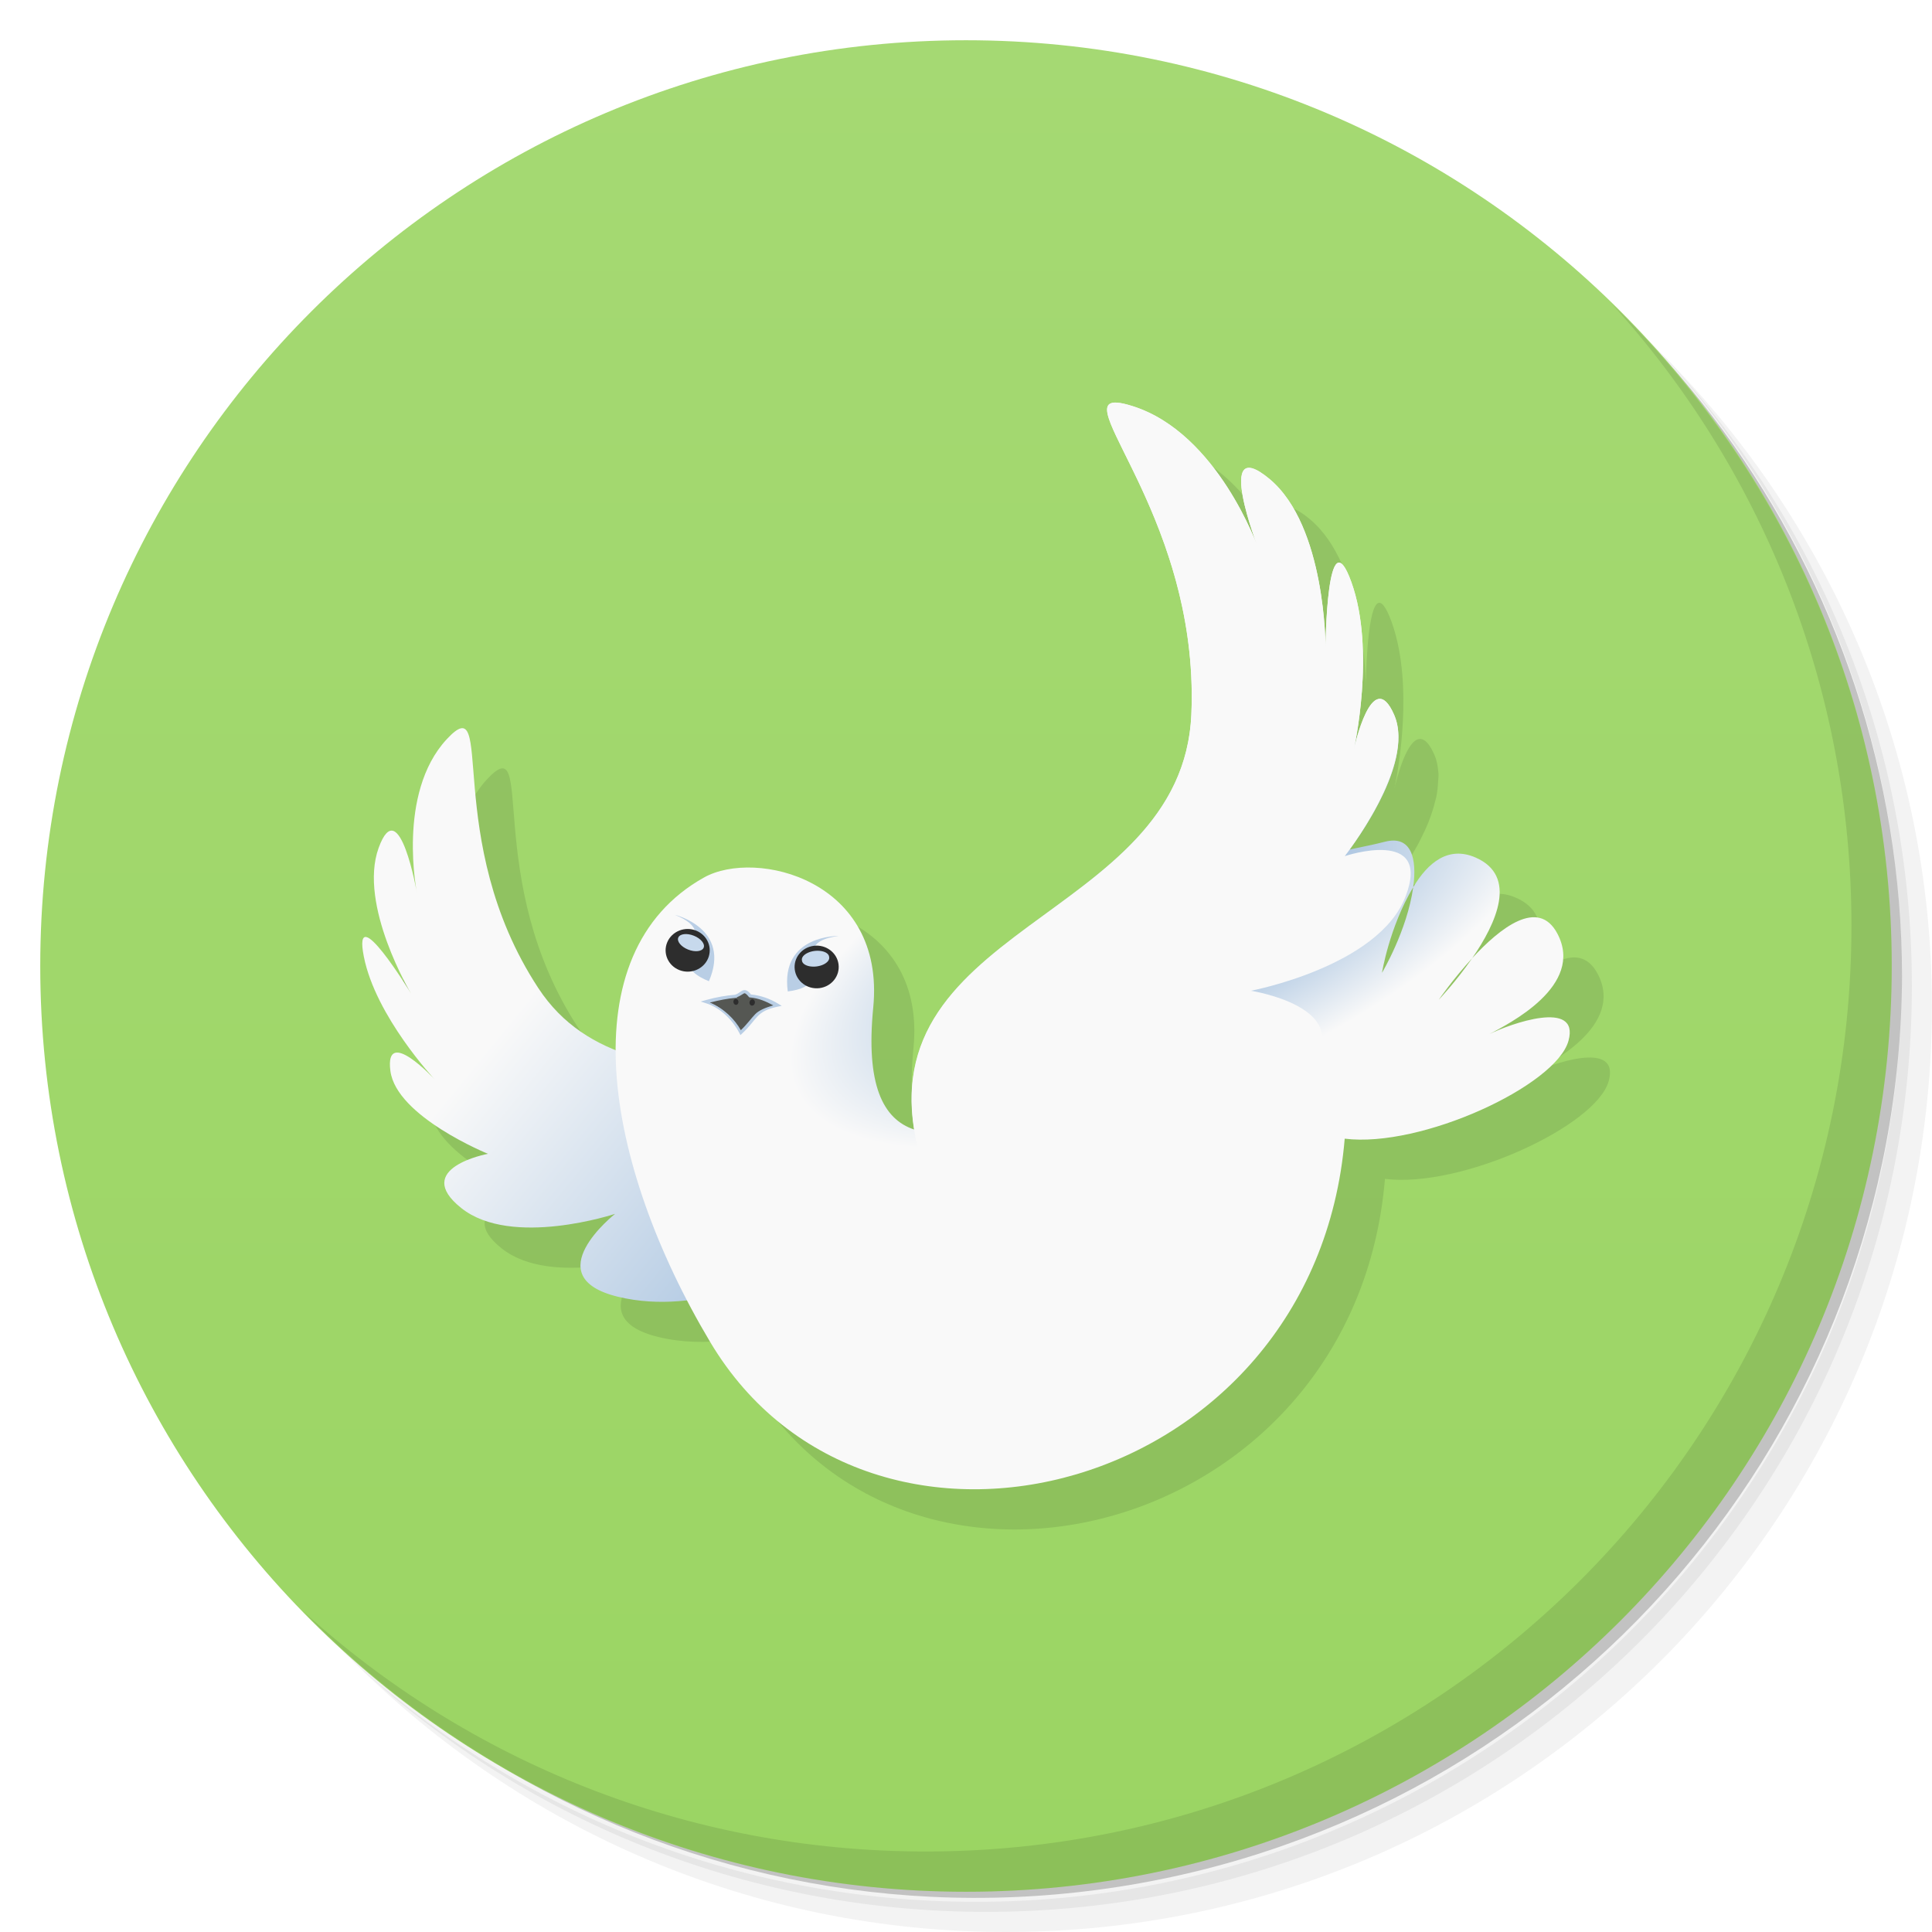
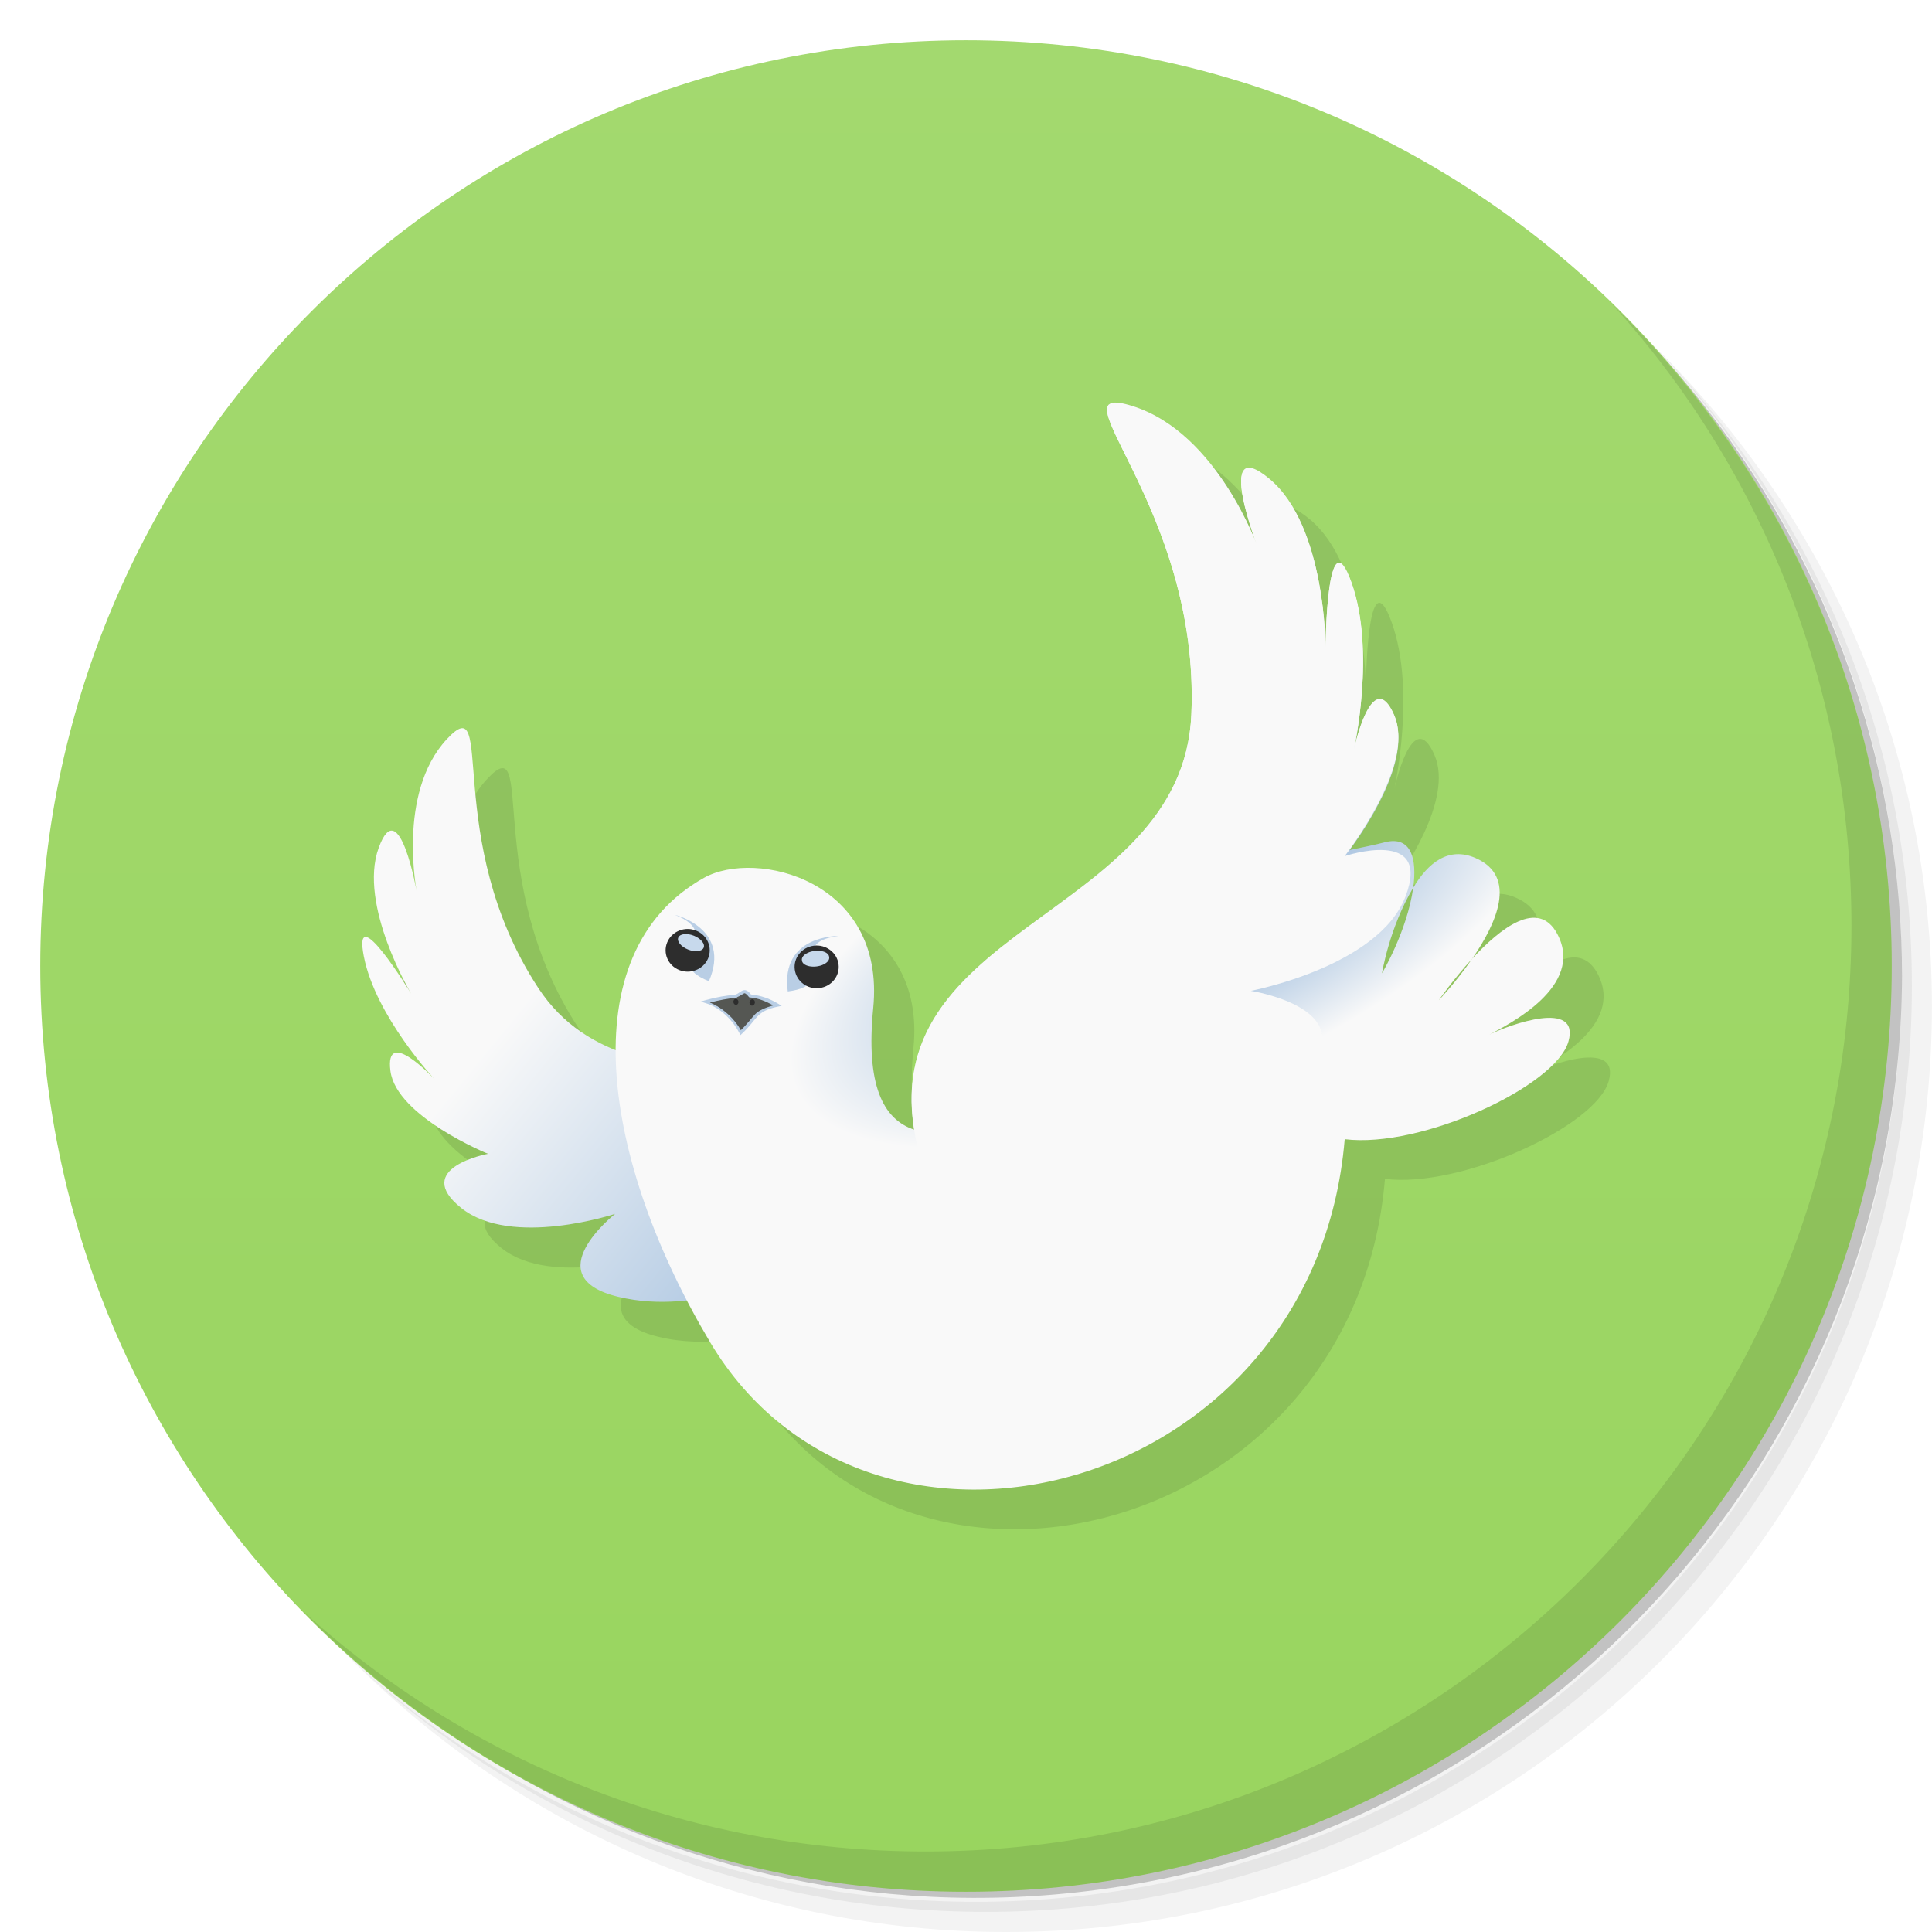
- <svg xmlns="http://www.w3.org/2000/svg" xmlns:xlink="http://www.w3.org/1999/xlink" viewBox="0 0 48 48" id="svg2" version="1.1">
-   <defs id="defs4">
+ <svg xmlns="http://www.w3.org/2000/svg" xmlns:xlink="http://www.w3.org/1999/xlink" viewBox="0 0 48 48">
+   <defs>
    <linearGradient id="linearGradient5571">
-       <stop offset="0" style="stop-color:#729fcf;stop-opacity:1" id="stop5573" />
-       <stop offset="1" style="stop-color:#f9f9f9;stop-opacity:1" id="stop5575" />
+       <stop style="stop-color:#729fcf;stop-opacity:1" />
+       <stop offset="1" style="stop-color:#f9f9f9;stop-opacity:1" />
    </linearGradient>
-     <linearGradient id="linearGradient5565">
-       <stop offset="0" style="stop-color:#729fcf;stop-opacity:1" id="stop5567" />
-       <stop offset="1" style="stop-color:#f9f9f9;stop-opacity:1" id="stop5569" />
+     <linearGradient x1="70.08" y1="104.15" x2="30.15" y2="72.58" id="linearGradient3964" xlink:href="#linearGradient5571" gradientUnits="userSpaceOnUse" gradientTransform="matrix(0.3259225,5.363356e-5,-5.5473645e-5,0.3151115,3.173622,2.059971)" />
+     <radialGradient cx="78.84" cy="65.43" r="36.617" id="radialGradient3966" xlink:href="#linearGradient5571" gradientUnits="userSpaceOnUse" gradientTransform="matrix(0.2557649,-0.111819,0.04761239,0.1017992,5.874484,25.14985)" spreadMethod="pad" />
+     <linearGradient id="linearGradient5530" x1="1" x2="47" gradientUnits="userSpaceOnUse">
+       <stop style="stop-color:#9bd563;stop-opacity:1" />
+       <stop offset="1" style="stop-color:#a5d973;stop-opacity:1" />
    </linearGradient>
-     <linearGradient id="linearGradient5524">
-       <stop style="stop-color:#9bd563;stop-opacity:1;" offset="0" id="stop5526" />
-       <stop style="stop-color:#a5d973;stop-opacity:1" offset="1" id="stop5528" />
+     <linearGradient id="linearGradient5532" gradientUnits="userSpaceOnUse" x1="1" x2="47">
+       <stop style="stop-color:#99d55f;stop-opacity:1" />
+       <stop offset="1" style="stop-color:#a3d96f;stop-opacity:1" />
    </linearGradient>
-     <linearGradient x1="70.08" y1="104.15" x2="30.155" y2="72.578" id="linearGradient3964" xlink:href="#linearGradient5571" gradientUnits="userSpaceOnUse" gradientTransform="matrix(0.3259225,5.363356e-5,-5.5473645e-5,0.3151115,3.173622,2.059971)" />
-     <radialGradient cx="78.837" cy="65.426" r="36.617" fx="78.837" fy="65.426" id="radialGradient3966" xlink:href="#linearGradient5565" gradientUnits="userSpaceOnUse" gradientTransform="matrix(0.2557649,-0.111819,0.04761239,0.1017992,5.874484,25.14985)" spreadMethod="pad" />
-     <linearGradient xlink:href="#linearGradient5524" id="linearGradient5530" x1="1" y1="24" x2="47" y2="24" gradientUnits="userSpaceOnUse" />
-     <linearGradient xlink:href="#linearGradient5524" id="linearGradient5532" gradientUnits="userSpaceOnUse" x1="1" y1="24" x2="47" y2="24" />
  </defs>
-   <g id="g21">
-     <path d="m 36.31 5 c 5.859 4.062 9.688 10.831 9.688 18.5 c 0 12.426 -10.07 22.5 -22.5 22.5 c -7.669 0 -14.438 -3.828 -18.5 -9.688 c 1.037 1.822 2.306 3.499 3.781 4.969 c 4.085 3.712 9.514 5.969 15.469 5.969 c 12.703 0 23 -10.298 23 -23 c 0 -5.954 -2.256 -11.384 -5.969 -15.469 c -1.469 -1.475 -3.147 -2.744 -4.969 -3.781 z m 4.969 3.781 c 3.854 4.113 6.219 9.637 6.219 15.719 c 0 12.703 -10.297 23 -23 23 c -6.081 0 -11.606 -2.364 -15.719 -6.219 c 4.16 4.144 9.883 6.719 16.219 6.719 c 12.703 0 23 -10.298 23 -23 c 0 -6.335 -2.575 -12.06 -6.719 -16.219 z" style="opacity:0.05" id="path23" />
-     <path d="m 41.28 8.781 c 3.712 4.085 5.969 9.514 5.969 15.469 c 0 12.703 -10.297 23 -23 23 c -5.954 0 -11.384 -2.256 -15.469 -5.969 c 4.113 3.854 9.637 6.219 15.719 6.219 c 12.703 0 23 -10.298 23 -23 c 0 -6.081 -2.364 -11.606 -6.219 -15.719 z" style="opacity:0.1" id="path25" />
-     <path d="m 31.25 2.375 c 8.615 3.154 14.75 11.417 14.75 21.13 c 0 12.426 -10.07 22.5 -22.5 22.5 c -9.708 0 -17.971 -6.135 -21.12 -14.75 a 23 23 0 0 0 44.875 -7 a 23 23 0 0 0 -16 -21.875 z" style="opacity:0.2" id="path27" />
+   <g>
+     <path d="m 36.31 5 c 5.859 4.062 9.688 10.831 9.688 18.5 c 0 12.426 -10.07 22.5 -22.5 22.5 c -7.669 0 -14.438 -3.828 -18.5 -9.688 c 1.037 1.822 2.306 3.499 3.781 4.969 c 4.085 3.712 9.514 5.969 15.469 5.969 c 12.703 0 23 -10.298 23 -23 c 0 -5.954 -2.256 -11.384 -5.969 -15.469 c -1.469 -1.475 -3.147 -2.744 -4.969 -3.781 z m 4.969 3.781 c 3.854 4.113 6.219 9.637 6.219 15.719 c 0 12.703 -10.297 23 -23 23 c -6.081 0 -11.606 -2.364 -15.719 -6.219 c 4.16 4.144 9.883 6.719 16.219 6.719 c 12.703 0 23 -10.298 23 -23 c 0 -6.335 -2.575 -12.06 -6.719 -16.219 z" style="opacity:0.05" />
+     <path d="m 41.28 8.781 c 3.712 4.085 5.969 9.514 5.969 15.469 c 0 12.703 -10.297 23 -23 23 c -5.954 0 -11.384 -2.256 -15.469 -5.969 c 4.113 3.854 9.637 6.219 15.719 6.219 c 12.703 0 23 -10.298 23 -23 c 0 -6.081 -2.364 -11.606 -6.219 -15.719 z" style="opacity:0.1" />
+     <path d="m 31.25 2.375 c 8.615 3.154 14.75 11.417 14.75 21.13 c 0 12.426 -10.07 22.5 -22.5 22.5 c -9.708 0 -17.971 -6.135 -21.12 -14.75 a 23 23 0 0 0 44.875 -7 a 23 23 0 0 0 -16 -21.875 z" style="opacity:0.2" />
  </g>
-   <g id="g29" style="fill:url(#linearGradient5530);fill-opacity:1" transform="matrix(0,-1,1,0,0,48)">
-     <path d="M 24,1 C 36.703,1 47,11.297 47,24 47,36.703 36.703,47 24,47 11.297,47 1,36.703 1,24 1,11.297 11.297,1 24,1 Z" style="fill:url(#linearGradient5532);fill-opacity:1" id="path31" />
+   <g transform="matrix(0,-1,1,0,0,48)" style="fill:url(#linearGradient5530);fill-opacity:1">
+     <path d="M 24,1 C 36.703,1 47,11.297 47,24 47,36.703 36.703,47 24,47 11.297,47 1,36.703 1,24 1,11.297 11.297,1 24,1 Z" style="fill:url(#linearGradient5532)" />
  </g>
-   <path style="opacity:0.1;fill:#000000;fill-opacity:1;fill-rule:evenodd;stroke:none;stroke-width:0.16;stroke-linecap:round;stroke-linejoin:round;stroke-miterlimit:4;stroke-dasharray:none;stroke-opacity:1" d="m 28.754,11.003 c -0.024,-0.002 -0.03,0.011 -0.051,0.012 -0.045,0.002 -0.085,0.009 -0.113,0.025 -0.009,0.005 -0.031,6.7e-4 -0.039,0.008 -0.011,0.011 -0.012,0.031 -0.02,0.045 -0.005,0.01 -0.011,0.021 -0.014,0.033 -0.008,0.033 -0.008,0.075 -0.002,0.121 0.002,0.015 0.003,0.027 0.006,0.043 0.028,0.135 0.103,0.32 0.209,0.545 0.023,0.05 0.056,0.118 0.082,0.172 0.135,0.278 0.309,0.638 0.492,1.025 0.09,0.191 0.179,0.39 0.271,0.605 0.06,0.14 0.119,0.291 0.178,0.441 0.107,0.272 0.206,0.566 0.303,0.869 0.068,0.213 0.137,0.423 0.195,0.65 0.022,0.087 0.044,0.173 0.064,0.262 0.092,0.394 0.167,0.807 0.217,1.24 0.017,0.15 0.03,0.302 0.041,0.457 0.007,0.104 0.017,0.206 0.021,0.312 0.009,0.216 0.009,0.44 0.004,0.664 -0.002,0.073 0.001,0.143 -0.002,0.217 -0.006,0.139 -0.038,0.261 -0.055,0.393 -0.022,0.169 -0.032,0.344 -0.07,0.502 -0.031,0.129 -0.085,0.243 -0.127,0.365 -0.049,0.144 -0.09,0.293 -0.152,0.428 -0.06,0.13 -0.138,0.248 -0.209,0.371 -0.066,0.114 -0.126,0.233 -0.201,0.342 -0.075,0.109 -0.163,0.209 -0.246,0.312 -0.091,0.114 -0.178,0.23 -0.277,0.338 -0.082,0.089 -0.171,0.172 -0.258,0.258 -0.112,0.111 -0.221,0.222 -0.34,0.328 -0.084,0.075 -0.171,0.146 -0.258,0.219 -0.133,0.111 -0.265,0.223 -0.402,0.33 -0.199,0.156 -0.405,0.306 -0.609,0.457 -0.626,0.462 -1.254,0.918 -1.822,1.4 -0.059,0.05 -0.119,0.1 -0.176,0.15 -0.123,0.109 -0.239,0.224 -0.354,0.338 -0.07,0.07 -0.14,0.141 -0.207,0.213 -0.113,0.123 -0.218,0.249 -0.318,0.379 -0.058,0.075 -0.113,0.153 -0.166,0.23 -0.088,0.129 -0.169,0.263 -0.242,0.4 -0.05,0.093 -0.094,0.19 -0.137,0.287 -0.059,0.135 -0.109,0.275 -0.152,0.42 -0.033,0.11 -0.057,0.224 -0.08,0.34 -0.028,0.144 -0.051,0.292 -0.062,0.445 -0.011,0.135 -0.009,0.278 -0.006,0.422 0.004,0.155 0.011,0.312 0.031,0.477 0.007,0.058 0.002,0.109 0.012,0.168 -0.781,-0.258 -1.205,-1.121 -1.018,-3.025 0.314,-3.186 -2.92,-3.954 -4.203,-3.238 -1.541,0.86 -2.187,2.423 -2.189,4.285 -0.747,-0.3 -1.419,-0.758 -1.93,-1.537 -2.424,-3.694 -1.028,-7.529 -2.277,-6.18 -1.249,1.349 -0.734,3.836 -0.734,3.836 0,0 -0.441,-2.557 -0.955,-1.137 -0.514,1.42 0.809,3.621 0.809,3.621 0,0 -1.469,-2.415 -1.176,-0.924 0.294,1.492 1.762,3.055 1.762,3.055 0,0 -1.248,-1.349 -1.102,-0.213 0.147,1.136 2.424,2.061 2.424,2.061 0,0 -1.911,0.355 -0.662,1.35 1.249,0.995 3.82,0.143 3.82,0.143 0,0 -1.983,1.561 0.074,2.059 0.602,0.146 1.189,0.145 1.73,0.08 0.182,0.351 0.356,0.704 0.561,1.047 3.964,6.641 15.017,3.806 15.762,-5.055 1.9,0.236 5.25,-1.315 5.559,-2.43 0.291,-1.049 -1.465,-0.418 -1.961,-0.17 0.46,-0.248 2.375,-1.194 1.686,-2.496 -0.473,-0.892 -1.422,-0.143 -2.115,0.611 -0.403,0.584 -0.83,1.033 -0.83,1.033 0,0 0.355,-0.517 0.83,-1.033 0.6,-0.868 1.138,-2.044 0.082,-2.502 -0.674,-0.292 -1.179,0.123 -1.547,0.738 -0.151,1.082 -0.775,2.127 -0.775,2.127 2e-6,0 0.179,-1.129 0.775,-2.127 0.097,-0.7 -0.039,-1.3 -0.709,-1.127 -0.261,0.068 -0.562,0.126 -0.873,0.191 0.058,-0.077 0.101,-0.145 0.215,-0.314 0.11,-0.161 0.216,-0.345 0.352,-0.582 0.068,-0.119 0.127,-0.216 0.191,-0.346 0.073,-0.146 0.141,-0.286 0.203,-0.441 0,0 0,-0.002 0,-0.002 0.068,-0.171 0.123,-0.342 0.166,-0.516 0.008,-0.032 0.018,-0.064 0.025,-0.096 0.029,-0.135 0.041,-0.266 0.047,-0.396 0.003,-0.062 0.013,-0.125 0.01,-0.186 -9.6e-4,-0.017 -0.004,-0.034 -0.006,-0.051 -0.012,-0.145 -0.038,-0.286 -0.094,-0.414 0,0 -0.002,-0.002 -0.002,-0.002 0,0 0,-0.002 0,-0.002 -0.41,-0.939 -0.766,0.01 -0.918,0.543 -0.049,0.169 -0.075,0.281 -0.078,0.295 0.008,-0.035 0.416,-1.874 0.113,-3.467 -0.044,-0.23 -0.101,-0.455 -0.178,-0.668 -0.077,-0.213 -0.146,-0.346 -0.205,-0.418 -0.029,-0.035 -0.058,-0.055 -0.084,-0.062 -0.025,-0.007 -0.05,5.63e-4 -0.072,0.018 -0.262,0.213 -0.283,1.992 -0.283,2.059 -7e-5,-0.088 -0.011,-3.01 -1.391,-4.158 -0.527,-0.438 -0.697,-0.305 -0.705,0.033 0,0 0,0.002 0,0.002 -0.002,0.111 0.013,0.243 0.039,0.385 2.58e-4,0.001 -2.6e-4,0.003 0,0.004 0.052,0.286 0.148,0.608 0.23,0.859 0.059,0.179 0.084,0.24 0.109,0.309 0.01,0.026 0.041,0.118 0.041,0.119 -0.002,-0.006 -0.063,-0.178 -0.188,-0.451 -0.379,-0.833 -1.336,-2.563 -2.92,-3.066 -0.15,-0.048 -0.264,-0.072 -0.357,-0.082 -0.01,-0.001 -0.028,-0.007 -0.037,-0.008 z" id="path5534" />
-   <g id="g65">
-     <path d="m 40.03 7.531 c 3.712 4.084 5.969 9.514 5.969 15.469 0 12.703 -10.297 23 -23 23 c -5.954 0 -11.384 -2.256 -15.469 -5.969 4.178 4.291 10.01 6.969 16.469 6.969 c 12.703 0 23 -10.298 23 -23 0 -6.462 -2.677 -12.291 -6.969 -16.469 z" style="opacity:0.1" id="path67" />
+   <path d="m 28.754 11 c -0.097 -0.008 -0.163 0.008 -0.203 0.045 -0.43 0.403 2.237 3.326 2.047 7.703 -0.217 4.981 -7.701 5.205 -6.885 10.313 -0.781 -0.258 -1.205 -1.121 -1.018 -3.03 0.314 -3.186 -2.92 -3.954 -4.203 -3.238 -1.541 0.86 -2.187 2.423 -2.189 4.285 -0.747 -0.3 -1.419 -0.758 -1.93 -1.537 -2.424 -3.694 -1.028 -7.529 -2.277 -6.18 -1.249 1.349 -0.734 3.836 -0.734 3.836 0 0 -0.441 -2.557 -0.955 -1.137 -0.514 1.42 0.809 3.621 0.809 3.621 0 0 -1.469 -2.415 -1.176 -0.924 0.294 1.492 1.762 3.055 1.762 3.055 0 0 -1.248 -1.349 -1.102 -0.213 0.147 1.136 2.424 2.061 2.424 2.061 0 0 -1.911 0.355 -0.662 1.35 1.249 0.995 3.82 0.143 3.82 0.143 0 0 -1.983 1.561 0.074 2.059 0.602 0.146 1.189 0.145 1.73 0.08 0.182 0.351 0.356 0.704 0.561 1.047 3.964 6.641 15.02 3.806 15.762 -5.05 1.9 0.236 5.25 -1.315 5.559 -2.43 0.291 -1.049 -1.465 -0.418 -1.961 -0.17 0.46 -0.248 2.375 -1.194 1.686 -2.496 -0.473 -0.892 -1.422 -0.143 -2.115 0.611 -0.403 0.584 -0.83 1.033 -0.83 1.033 0 0 0.355 -0.517 0.83 -1.033 0.6 -0.868 1.138 -2.044 0.082 -2.502 -0.674 -0.292 -1.179 0.123 -1.547 0.738 -0.151 1.082 -0.775 2.127 -0.775 2.127 0 0 0.179 -1.129 0.775 -2.127 0.097 -0.7 -0.039 -1.3 -0.709 -1.127 -0.261 0.068 -0.562 0.126 -0.873 0.191 0.304 -0.407 1.594 -2.233 1.107 -3.348 -0.546 -1.253 -0.998 0.852 -0.998 0.852 0 0 0.549 -2.444 -0.064 -4.146 -0.613 -1.702 -0.643 1.621 -0.643 1.621 0 0 0.01 -3.02 -1.391 -4.182 -1.4 -1.165 -0.281 1.715 -0.281 1.715 0 0 -1.01 -2.854 -3.117 -3.525 -0.165 -0.052 -0.292 -0.082 -0.389 -0.09 z" style="fill:#000;opacity:0.1;fill-opacity:1;stroke:none;fill-rule:evenodd" />
+   <g>
+     <path d="m 40.03 7.531 c 3.712 4.084 5.969 9.514 5.969 15.469 0 12.703 -10.297 23 -23 23 c -5.954 0 -11.384 -2.256 -15.469 -5.969 4.178 4.291 10.01 6.969 16.469 6.969 c 12.703 0 23 -10.298 23 -23 0 -6.462 -2.677 -12.291 -6.969 -16.469 z" style="opacity:0.1" />
  </g>
-   <path style="fill:url(#linearGradient3964);fill-opacity:1;fill-rule:evenodd;stroke:none;stroke-width:0.16;stroke-linecap:round;stroke-linejoin:round;stroke-miterlimit:4;stroke-dasharray:none;stroke-opacity:1" id="path10520" d="m 23.069,29.804 c -1.344,-4.852 -7.272,-1.564 -9.696,-5.257 -2.424,-3.694 -1.027,-7.529 -2.276,-6.179 -1.249,1.349 -0.735,3.835 -0.735,3.835 0,0 -0.44,-2.557 -0.955,-1.137 -0.514,1.42 0.807,3.622 0.807,3.622 0,0 -1.469,-2.415 -1.175,-0.923 0.294,1.492 1.762,3.054 1.762,3.054 0,0 -1.249,-1.35 -1.102,-0.213 0.147,1.136 2.424,2.06 2.424,2.06 0,0 -1.91,0.355 -0.661,1.349 1.249,0.995 3.82,0.143 3.82,0.143 0,0 -1.984,1.562 0.073,2.06 2.057,0.497 4.04,-0.639 4.04,-0.639 0,0 -0.808,1.846 1.249,1.705 2.057,-0.142 2.921,-1.69 2.425,-3.48 z" />
-   <path style="fill:url(#radialGradient3966);fill-opacity:1;fill-rule:evenodd;stroke:none;stroke-width:0.16;stroke-linecap:round;stroke-linejoin:round;stroke-miterlimit:4;stroke-dasharray:none;stroke-opacity:1" id="path10522" d="m 27.552,10.047 c -0.43,0.403 2.237,3.326 2.047,7.704 -0.217,4.981 -7.702,5.204 -6.886,10.312 -0.781,-0.258 -1.205,-1.121 -1.018,-3.025 0.314,-3.186 -2.919,-3.953 -4.202,-3.238 -3.373,1.882 -2.496,7.107 0.153,11.545 3.964,6.641 15.018,3.806 15.763,-5.055 1.9,0.236 5.25,-1.316 5.559,-2.43 0.291,-1.049 -1.466,-0.417 -1.962,-0.169 0.46,-0.248 2.376,-1.195 1.686,-2.497 -0.473,-0.892 -1.422,-0.142 -2.116,0.612 -0.403,0.584 -0.83,1.032 -0.83,1.032 0,0 0.356,-0.516 0.83,-1.032 0.6,-0.868 1.139,-2.043 0.082,-2.502 -0.674,-0.292 -1.179,0.123 -1.547,0.738 -0.151,1.082 -0.776,2.127 -0.776,2.127 2e-6,0 0.18,-1.13 0.776,-2.127 0.097,-0.7 -0.039,-1.302 -0.709,-1.128 -0.261,0.068 -0.563,0.127 -0.873,0.192 0.304,-0.407 1.593,-2.232 1.107,-3.346 -0.546,-1.253 -0.997,0.852 -0.997,0.852 0,0 0.548,-2.446 -0.065,-4.148 -0.613,-1.702 -0.643,1.621 -0.643,1.621 0,0 0.01,-3.016 -1.39,-4.181 -1.4,-1.165 -0.282,1.715 -0.282,1.715 0,0 -1.004,-2.855 -3.116,-3.526 -0.33,-0.105 -0.512,-0.12 -0.591,-0.045 z" />
-   <path style="fill:#555753;fill-opacity:1;fill-rule:evenodd;stroke:none;stroke-width:0.08;stroke-linecap:butt;stroke-linejoin:miter;stroke-miterlimit:4;stroke-dasharray:none;stroke-opacity:1" id="path15842" d="m 18.267,24.753 c -0.211,0.018 -0.442,0.055 -0.717,0.132 0.401,0.125 0.703,0.462 0.859,0.766 0.374,-0.346 0.339,-0.562 0.906,-0.68 -0.207,-0.124 -0.423,-0.207 -0.679,-0.23 -0.17,-0.215 -0.183,-0.036 -0.369,0.012 z" />
-   <path style="fill:#f9f9f9;fill-opacity:1;fill-rule:evenodd;stroke:none;stroke-width:0.16;stroke-linecap:round;stroke-linejoin:round;stroke-miterlimit:4;stroke-dasharray:none;stroke-opacity:1" id="path10524" d="m 22.855,28.718 c -1.595,-5.76 6.518,-5.779 6.744,-10.967 0.226,-5.188 -3.563,-8.33 -1.451,-7.659 2.112,0.671 3.109,3.522 3.109,3.522 0,0 -1.116,-2.882 0.284,-1.716 1.4,1.165 1.392,4.188 1.392,4.188 0,0 0.029,-3.326 0.642,-1.624 0.613,1.702 0.062,4.151 0.062,4.151 0,0 0.456,-2.104 1.002,-0.851 0.546,1.253 -1.228,3.508 -1.228,3.508 0,0 2.182,-0.731 1.508,1.008 -0.674,1.739 -3.84,2.337 -3.84,2.337 0,0 2.998,0.469 1.189,2.16 -1.81,1.691 -4.546,1.661 -4.546,1.661" />
-   <path style="color:#000000;font-style:normal;font-variant:normal;font-weight:normal;font-stretch:normal;font-size:medium;line-height:normal;font-family:sans-serif;text-indent:0;text-align:start;text-decoration:none;text-decoration-line:none;text-decoration-style:solid;text-decoration-color:#000000;letter-spacing:normal;word-spacing:normal;text-transform:none;direction:ltr;block-progression:tb;writing-mode:lr-tb;baseline-shift:baseline;text-anchor:start;white-space:normal;clip-rule:nonzero;display:inline;overflow:visible;visibility:visible;opacity:1;isolation:auto;mix-blend-mode:normal;color-interpolation:sRGB;color-interpolation-filters:linearRGB;solid-color:#000000;solid-opacity:1;fill:#b9cee5;fill-opacity:1;fill-rule:evenodd;stroke:none;stroke-width:0.08;stroke-linecap:butt;stroke-linejoin:miter;stroke-miterlimit:4;stroke-dasharray:none;stroke-dashoffset:0;stroke-opacity:1;color-rendering:auto;image-rendering:auto;shape-rendering:auto;text-rendering:auto;enable-background:accumulate" d="m 18.549,24.609 c -0.038,-0.017 -0.079,-0.011 -0.109,0.004 -0.059,0.029 -0.099,0.078 -0.176,0.1 -0.002,6.53e-4 -0.004,0.001 -0.006,0.002 -0.212,0.018 -0.443,0.054 -0.719,0.131 l -0.131,0.037 0.129,0.041 c 0.387,0.121 0.684,0.45 0.836,0.746 l 0.023,0.047 0.039,-0.037 c 0.191,-0.176 0.278,-0.318 0.383,-0.426 0.104,-0.107 0.226,-0.186 0.504,-0.244 l 0.1,-0.02 -0.088,-0.053 c -0.205,-0.123 -0.423,-0.204 -0.676,-0.23 -0.039,-0.048 -0.074,-0.082 -0.109,-0.098 z m -0.033,0.074 c 0.018,0.008 0.047,0.033 0.088,0.084 l 0.012,0.012 0.018,0.002 c 0.218,0.02 0.399,0.1 0.578,0.197 -0.199,0.058 -0.356,0.123 -0.449,0.219 -0.106,0.109 -0.196,0.243 -0.357,0.398 -0.152,-0.274 -0.424,-0.544 -0.771,-0.686 0.237,-0.061 0.449,-0.101 0.637,-0.117 l 0.008,0 0.029,-0.002 0,-0.014 c 0.078,-0.03 0.138,-0.077 0.168,-0.092 0.017,-0.009 0.023,-0.01 0.041,-0.002 z" id="path5561" />
-   <path style="display:inline;fill:#b9cee5;fill-opacity:1;fill-rule:evenodd;stroke:none" id="path6450" d="m 16.768,22.729 c 0,0 1.41,0.337 0.845,1.649 -1.287,-0.518 0.466,-1.122 -0.845,-1.649 z" />
-   <path d="m 17.591,23.814 a 0.548,0.53 0 0 1 -1.012,-0.407 0.548,0.53 0 1 1 1.012,0.407 z" id="path7337" style="fill:#2d2d2d;fill-opacity:1;stroke:none" />
-   <path d="m 17.482,23.546 a 0.339,0.186 21.327 0 1 -0.63,-0.253 0.339,0.186 21.327 1 1 0.63,0.253 z" id="path9119" style="fill:#c7d9ec;fill-opacity:1;stroke:none" />
-   <path style="display:inline;fill:#b9cee5;fill-opacity:1;fill-rule:evenodd;stroke:none" id="path18554" d="m 20.835,23.254 c 0,0 -1.452,-0.032 -1.263,1.378 1.383,-0.174 -0.146,-1.201 1.263,-1.378 z" />
-   <path d="m 19.746,24.092 a 0.548,0.53 0 1 0 1.087,-0.136 0.548,0.53 0 1 0 -1.087,0.136 z" id="path18558" style="fill:#2d2d2d;fill-opacity:1;stroke:none" />
-   <path d="m 19.924,23.861 a 0.186,0.341 83.049 1 0 0.676,-0.085 0.186,0.341 83.049 1 0 -0.676,0.085 z" id="path18562" style="fill:#c7d9ec;fill-opacity:1;stroke:none" />
-   <path style="fill:#2d2d2d;fill-opacity:1;stroke:none" id="path20338" d="m 18.347,24.893 a 0.074,0.063 83.929 0 1 -0.125,0.011 0.074,0.063 83.929 1 1 0.125,-0.011 z" />
-   <path style="fill:#2d2d2d;fill-opacity:1;stroke:none" id="path21225" d="m 18.752,24.928 a 0.067,0.079 11.207 0 1 -0.131,-0.021 0.067,0.079 11.207 1 1 0.131,0.021 z" />
+   <path d="m 23.07 29.804 c -1.344 -4.852 -7.272 -1.564 -9.696 -5.257 -2.424 -3.694 -1.027 -7.529 -2.276 -6.179 -1.249 1.349 -0.735 3.835 -0.735 3.835 0 0 -0.44 -2.557 -0.955 -1.137 -0.514 1.42 0.807 3.622 0.807 3.622 0 0 -1.469 -2.415 -1.175 -0.923 0.294 1.492 1.762 3.054 1.762 3.054 0 0 -1.249 -1.35 -1.102 -0.213 0.147 1.136 2.424 2.06 2.424 2.06 0 0 -1.91 0.355 -0.661 1.349 1.249 0.995 3.82 0.143 3.82 0.143 0 0 -1.984 1.562 0.073 2.06 2.057 0.497 4.04 -0.639 4.04 -0.639 0 0 -0.808 1.846 1.249 1.705 2.057 -0.142 2.921 -1.69 2.425 -3.48 z" style="fill:url(#linearGradient3964);fill-opacity:1;stroke:none;fill-rule:evenodd" />
+   <path d="m 27.552 10.05 c -0.43 0.403 2.237 3.326 2.047 7.704 -0.217 4.981 -7.702 5.204 -6.886 10.312 -0.781 -0.258 -1.205 -1.121 -1.018 -3.02 0.314 -3.186 -2.919 -3.953 -4.202 -3.238 -3.373 1.882 -2.496 7.107 0.153 11.545 3.964 6.641 15.02 3.806 15.763 -5.05 1.9 0.236 5.25 -1.316 5.559 -2.43 0.291 -1.049 -1.466 -0.417 -1.962 -0.169 0.46 -0.248 2.376 -1.195 1.686 -2.497 -0.473 -0.892 -1.422 -0.142 -2.116 0.612 -0.403 0.584 -0.83 1.032 -0.83 1.032 0 0 0.356 -0.516 0.83 -1.032 0.6 -0.868 1.139 -2.043 0.082 -2.502 -0.674 -0.292 -1.179 0.123 -1.547 0.738 -0.151 1.082 -0.776 2.127 -0.776 2.127 0 0 0.18 -1.13 0.776 -2.127 0.097 -0.7 -0.039 -1.302 -0.709 -1.128 -0.261 0.068 -0.563 0.127 -0.873 0.192 0.304 -0.407 1.593 -2.232 1.107 -3.346 -0.546 -1.253 -0.997 0.852 -0.997 0.852 0 0 0.548 -2.446 -0.065 -4.148 -0.613 -1.702 -0.643 1.621 -0.643 1.621 0 0 0.01 -3.02 -1.39 -4.181 -1.4 -1.165 -0.282 1.715 -0.282 1.715 0 0 -1 -2.855 -3.116 -3.526 -0.33 -0.105 -0.512 -0.12 -0.591 -0.045 z" style="fill:url(#radialGradient3966);fill-opacity:1;stroke:none;fill-rule:evenodd" />
+   <path d="m 18.267 24.753 c -0.211 0.018 -0.442 0.055 -0.717 0.132 0.401 0.125 0.703 0.462 0.859 0.766 0.374 -0.346 0.339 -0.562 0.906 -0.68 -0.207 -0.124 -0.423 -0.207 -0.679 -0.23 -0.17 -0.215 -0.183 -0.036 -0.369 0.012 z" style="fill:#555753;fill-opacity:1;stroke:none;fill-rule:evenodd" />
+   <path d="m 22.855 28.718 c -1.595 -5.76 6.518 -5.779 6.744 -10.967 0.226 -5.188 -3.563 -8.33 -1.451 -7.659 2.112 0.671 3.109 3.522 3.109 3.522 0 0 -1.116 -2.882 0.284 -1.716 1.4 1.165 1.392 4.188 1.392 4.188 0 0 0.029 -3.326 0.642 -1.624 0.613 1.702 0.062 4.151 0.062 4.151 0 0 0.456 -2.104 1 -0.851 0.546 1.253 -1.228 3.508 -1.228 3.508 0 0 2.182 -0.731 1.508 1.01 -0.674 1.739 -3.84 2.337 -3.84 2.337 0 0 2.998 0.469 1.189 2.16 -1.81 1.691 -4.546 1.661 -4.546 1.661" style="fill:#f9f9f9;fill-opacity:1;stroke:none;fill-rule:evenodd" />
+   <path d="m 18.549 24.609 c -0.038 -0.017 -0.079 -0.011 -0.109 0.004 -0.059 0.029 -0.099 0.078 -0.176 0.1 -0.002 0.001 -0.003 0.001 -0.006 0.002 -0.212 0.018 -0.443 0.054 -0.719 0.131 l -0.131 0.037 0.129 0.041 c 0.387 0.121 0.684 0.45 0.836 0.746 l 0.023 0.047 0.039 -0.037 c 0.191 -0.176 0.278 -0.318 0.383 -0.426 0.104 -0.107 0.226 -0.186 0.504 -0.244 l 0.1 -0.02 -0.088 -0.053 c -0.205 -0.123 -0.423 -0.204 -0.676 -0.23 -0.039 -0.048 -0.074 -0.082 -0.109 -0.098 z m -0.033 0.074 c 0.018 0.008 0.047 0.033 0.088 0.084 l 0.012 0.012 0.018 0.002 c 0.218 0.02 0.399 0.1 0.578 0.197 -0.199 0.058 -0.356 0.123 -0.449 0.219 -0.106 0.109 -0.196 0.243 -0.357 0.398 -0.152 -0.274 -0.424 -0.544 -0.771 -0.686 0.237 -0.061 0.449 -0.101 0.637 -0.117 l 0.008 0 0.029 -0.002 0 -0.014 c 0.078 -0.03 0.138 -0.077 0.168 -0.092 0.017 -0.009 0.023 -0.01 0.041 -0.002 z" mix-blend-mode="normal" isolation="auto" white-space="normal" solid-opacity="1" solid-color="#000000" style="visibility:visible;shape-rendering:auto;color-interpolation-filters:linearRGB;fill:#b9cee5;opacity:1;image-rendering:auto;fill-opacity:1;stroke:none;display:inline;color:#000;fill-rule:evenodd;color-rendering:auto;color-interpolation:sRGB" />
+   <path d="m 16.768 22.729 c 0 0 1.41 0.337 0.845 1.649 -1.287 -0.518 0.466 -1.122 -0.845 -1.649 z" style="fill:#b9cee5;fill-opacity:1;stroke:none;display:inline;fill-rule:evenodd" />
+   <path d="m 17.591 23.814 a 0.548 0.53 0 0 1 -1.012 -0.407 0.548 0.53 0 1 1 1.012 0.407 z" style="fill:#2d2d2d;fill-opacity:1;stroke:none" />
+   <path d="m 17.482 23.546 a 0.339 0.186 21.327 0 1 -0.63 -0.253 0.339 0.186 21.327 1 1 0.63 0.253 z" style="fill:#c7d9ec;fill-opacity:1;stroke:none" />
+   <path d="m 20.835 23.254 c 0 0 -1.452 -0.032 -1.263 1.378 1.383 -0.174 -0.146 -1.201 1.263 -1.378 z" style="fill:#b9cee5;fill-opacity:1;stroke:none;display:inline;fill-rule:evenodd" />
+   <path d="m 19.746 24.09 a 0.548 0.53 0 1 0 1.087 -0.136 0.548 0.53 0 1 0 -1.087 0.136 z" style="fill:#2d2d2d;fill-opacity:1;stroke:none" />
+   <path d="m 19.924 23.861 a 0.186 0.341 83.05 1 0 0.676 -0.085 0.186 0.341 83.05 1 0 -0.676 0.085 z" style="fill:#c7d9ec;fill-opacity:1;stroke:none" />
+   <path d="m 18.347 24.893 a 0.074 0.063 83.929 0 1 -0.125 0.011 0.074 0.063 83.929 1 1 0.125 -0.011 z" style="fill:#2d2d2d;fill-opacity:1;stroke:none" />
+   <path d="m 18.752 24.928 a 0.067 0.079 11.207 0 1 -0.131 -0.021 0.067 0.079 11.207 1 1 0.131 0.021 z" style="fill:#2d2d2d;fill-opacity:1;stroke:none" />
</svg>
